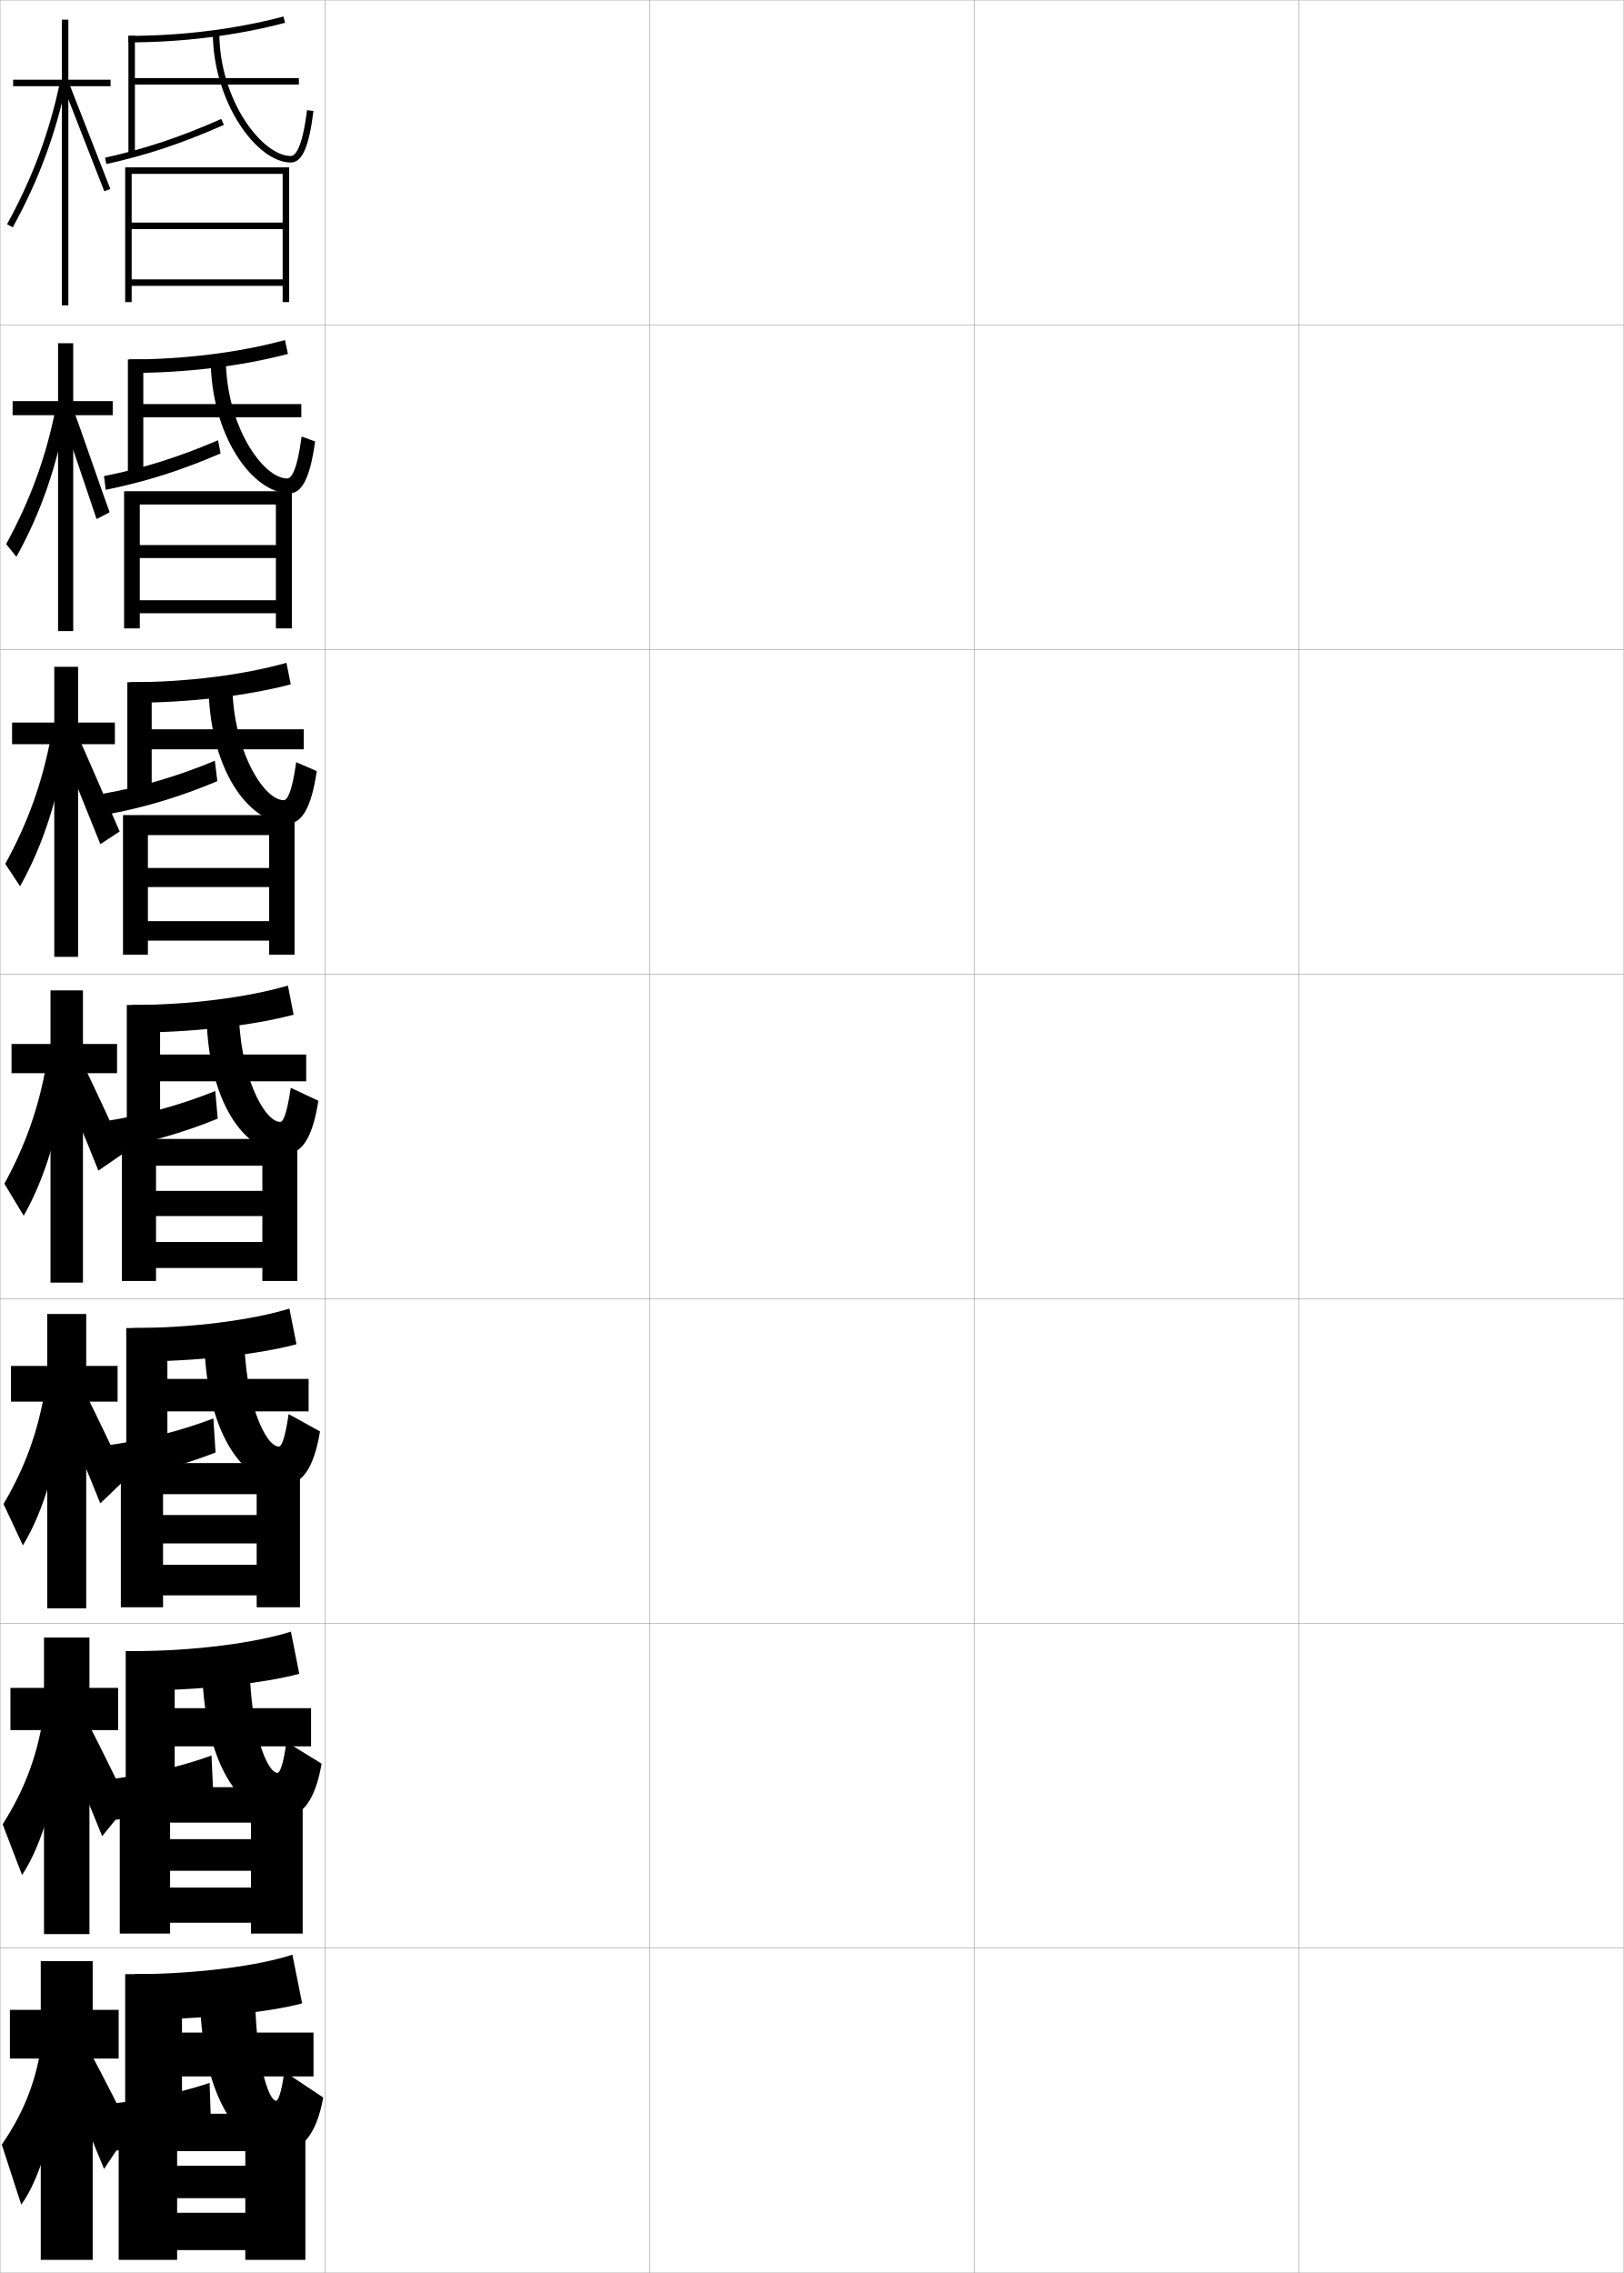
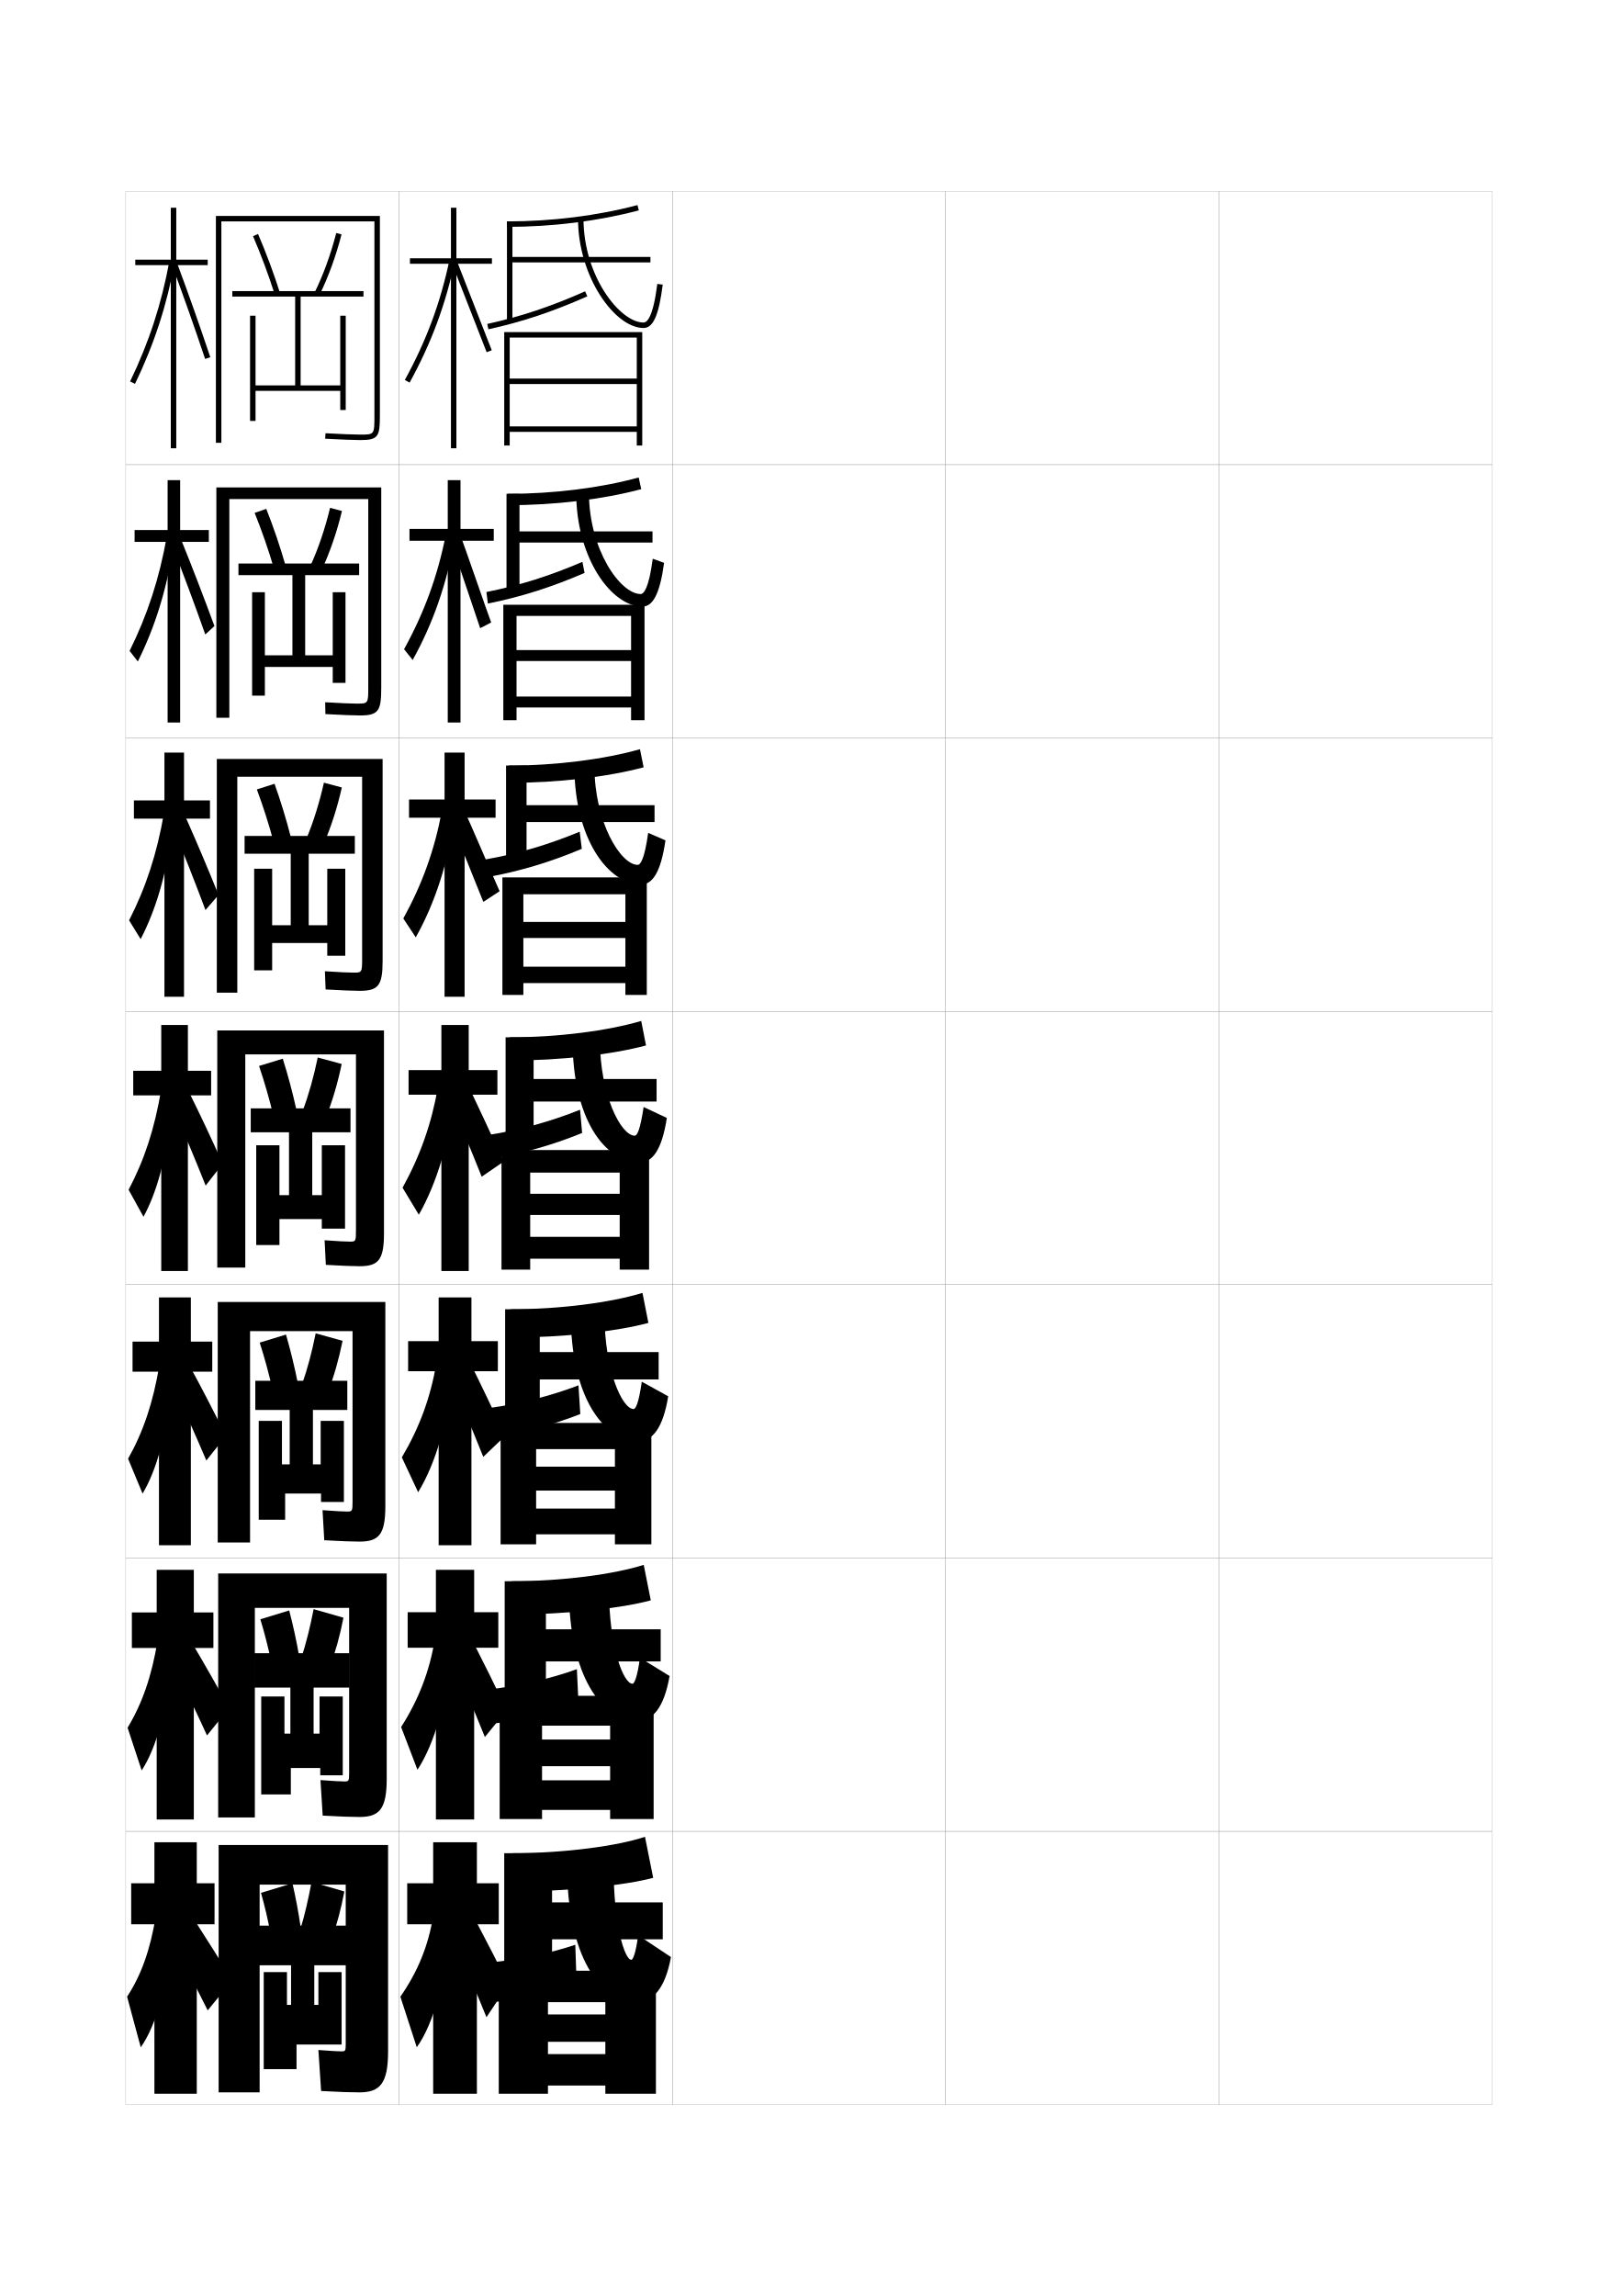
- <svg xmlns="http://www.w3.org/2000/svg" width="500.1" height="700.1" viewBox="0 0 500.1 700.1" overflow="visible" enable-background="new 0 0 500.1 700.1" xml:space="preserve">
-   <g id="glyphs">
-     <g>
-       <rect x="0.05" y="0.05" fill="none" stroke="#999999" stroke-width="0.1" width="100" height="100" />
-       <rect x="0.05" y="100.05" fill="none" stroke="#999999" stroke-width="0.1" width="100" height="100" />
-       <rect x="0.05" y="200.05" fill="none" stroke="#999999" stroke-width="0.1" width="100" height="100" />
-       <rect x="0.05" y="300.05" fill="none" stroke="#999999" stroke-width="0.1" width="100" height="100" />
-       <rect x="0.05" y="400.05" fill="none" stroke="#999999" stroke-width="0.1" width="100" height="100" />
-       <rect x="0.05" y="500.05" fill="none" stroke="#999999" stroke-width="0.1" width="100" height="100" />
-       <rect x="0.05" y="600.05" fill="none" stroke="#999999" stroke-width="0.1" width="100" height="100" />
-       <rect x="100.05" y="0.05" fill="none" stroke="#999999" stroke-width="0.1" width="100" height="100" />
-       <rect x="100.05" y="100.05" fill="none" stroke="#999999" stroke-width="0.1" width="100" height="100" />
-       <rect x="100.05" y="200.05" fill="none" stroke="#999999" stroke-width="0.1" width="100" height="100" />
-       <rect x="100.05" y="300.05" fill="none" stroke="#999999" stroke-width="0.1" width="100" height="100" />
-       <rect x="100.05" y="400.05" fill="none" stroke="#999999" stroke-width="0.1" width="100" height="100" />
-       <rect x="100.05" y="500.05" fill="none" stroke="#999999" stroke-width="0.1" width="100" height="100" />
-       <rect x="100.05" y="600.05" fill="none" stroke="#999999" stroke-width="0.1" width="100" height="100" />
-       <rect x="200.05" y="0.05" fill="none" stroke="#999999" stroke-width="0.1" width="100" height="100" />
-       <rect x="200.05" y="100.05" fill="none" stroke="#999999" stroke-width="0.1" width="100" height="100" />
-       <rect x="200.05" y="200.05" fill="none" stroke="#999999" stroke-width="0.1" width="100" height="100" />
-       <rect x="200.05" y="300.05" fill="none" stroke="#999999" stroke-width="0.1" width="100" height="100" />
-       <rect x="200.05" y="400.05" fill="none" stroke="#999999" stroke-width="0.1" width="100" height="100" />
-       <rect x="200.05" y="500.05" fill="none" stroke="#999999" stroke-width="0.1" width="100" height="100" />
-       <rect x="200.05" y="600.05" fill="none" stroke="#999999" stroke-width="0.1" width="100" height="100" />
-       <rect x="300.05" y="0.05" fill="none" stroke="#999999" stroke-width="0.1" width="100" height="100" />
-       <rect x="300.05" y="100.05" fill="none" stroke="#999999" stroke-width="0.1" width="100" height="100" />
-       <rect x="300.05" y="200.05" fill="none" stroke="#999999" stroke-width="0.1" width="100" height="100" />
-       <rect x="300.05" y="300.05" fill="none" stroke="#999999" stroke-width="0.1" width="100" height="100" />
-       <rect x="300.05" y="400.05" fill="none" stroke="#999999" stroke-width="0.1" width="100" height="100" />
-       <rect x="300.05" y="500.05" fill="none" stroke="#999999" stroke-width="0.1" width="100" height="100" />
-       <rect x="300.05" y="600.05" fill="none" stroke="#999999" stroke-width="0.1" width="100" height="100" />
-       <rect x="400.05" y="0.05" fill="none" stroke="#999999" stroke-width="0.1" width="100" height="100" />
-       <rect x="400.05" y="100.05" fill="none" stroke="#999999" stroke-width="0.1" width="100" height="100" />
-       <rect x="400.05" y="200.05" fill="none" stroke="#999999" stroke-width="0.1" width="100" height="100" />
-       <rect x="400.05" y="300.05" fill="none" stroke="#999999" stroke-width="0.1" width="100" height="100" />
-       <rect x="400.05" y="400.05" fill="none" stroke="#999999" stroke-width="0.1" width="100" height="100" />
-       <rect x="400.05" y="500.05" fill="none" stroke="#999999" stroke-width="0.1" width="100" height="100" />
-       <rect x="400.05" y="600.05" fill="none" stroke="#999999" stroke-width="0.1" width="100" height="100" />
-     </g>
-     <g>
-       <polygon points="34.05,24.55 21.05,24.55 21.05,6.05 19.05,6.05       19.05,24.55 4.05,24.55 4.05,26.55 19.05,26.55 19.05,94.05       21.05,94.05 21.05,26.55 34.05,26.55 " />
-       <path d="M2.174,69.068L3.926,70.031C11.911,55.504,17.188,41.275,20.528,25.254      l-1.957-0.408C15.271,40.667,10.061,54.719,2.174,69.068z" />
-       <polygon points="19.62,26.917 32.116,58.909 33.982,58.19 21.479,26.183 " />
-     </g>
-     <g>
-       <polygon points="35.383,222.55 24.05,222.55 24.05,205.383 16.717,205.383       16.717,222.55 3.717,222.55 3.717,229.216 16.717,229.216 16.717,294.716       24.05,294.716 24.05,229.216 35.383,229.216 " />
-       <path d="M1.624,266.077l4.552,6.903c7.042-12.507,11.991-27.753,14.229-44.345      l-4.684-1.88C13.072,240.907,8.625,253.36,1.624,266.077z" />
-       <path d="M18.073,228.672c2.932,6.646,9.78,23.679,12.832,31.331l5.956-3.906      c-3.203-7.104-10.351-24.143-13.334-30.336L18.073,228.672z" />
-     </g>
-     <g>
-       <polygon points="34.716,123.55 22.549,123.55 22.549,105.716 17.883,105.716       17.883,123.55 3.883,123.55 3.883,127.883 17.883,127.883 17.883,194.383       22.549,194.383 22.549,127.883 34.716,127.883 " />
-       <path d="M1.898,167.573l3.151,3.933c7.514-13.517,12.627-28.255,15.416-44.562      l-3.321-1.144C14.171,140.787,9.343,154.039,1.898,167.573z" />
-       <path d="M18.756,127.601c1.29,3.396,9.666,28.38,10.99,32.281l4.026-2.105      c-1.413-3.631-9.941-28.635-11.27-31.806L18.756,127.601z" />
-     </g>
-     <g>
-       <g>
-         <polygon points="36.55,619.05 28.55,619.05 28.55,604.05 12.55,604.05        12.55,619.05 3.05,619.05 3.05,634.05 12.55,634.05 12.55,696.05        28.55,696.05 28.55,634.05 36.55,634.05 " />
-         <path d="M12.55,631.05c-1.764,10.8-5.562,20.215-12,29.5l6,18.5       c6.129-8.473,11.064-25.761,11.5-43.5L12.55,631.05z" />
-         <path d="M19.55,638.55c4.718,10.759,8.547,19.748,12.5,29.5l8-12       c-3.889-7.863-7.517-14.985-11.5-22.5L19.55,638.55z" />
-       </g>
-       <g>
-         <polygon points="36.383,519.883 27.549,519.883 27.549,504.383 13.549,504.383        13.549,519.883 3.216,519.883 3.216,532.883 13.549,532.883 13.549,595.716        27.549,595.716 27.549,532.883 36.383,532.883 " />
-         <path d="M0.816,561.894l5.983,15.624c6.276-9.48,11.162-26.258,12.014-43.709       l-5.683-3.872C11.181,541.575,7.295,551.736,0.816,561.894z" />
-         <path d="M18.799,535.55c4.611,10.496,8.505,19.673,12.667,30l8-9.833       c-4.194-8.794-8.103-16.728-12.25-24.834L18.799,535.55z" />
-       </g>
-       <g>
-         <polygon points="36.216,420.717 26.55,420.717 26.55,404.717 14.55,404.717        14.55,420.717 3.383,420.717 3.383,431.717 14.55,431.717 14.55,495.383        26.55,495.383 26.55,431.717 36.216,431.717 " />
-         <path d="M1.083,463.238l5.967,12.748c6.424-10.488,11.259-26.755,12.528-43.919       l-5.865-3.244C11.577,441.301,7.602,452.209,1.083,463.238z" />
-         <path d="M18.05,432.55c4.504,10.232,8.464,19.598,12.833,30.5l8-7.667       c-4.499-9.725-8.688-18.469-13-27.166L18.05,432.55z" />
-       </g>
-       <g>
-         <polygon points="36.05,321.55 25.55,321.55 25.55,305.05 15.55,305.05        15.55,321.55 3.55,321.55 3.55,330.55 15.55,330.55 15.55,395.05        25.55,395.05 25.55,330.55 36.05,330.55 " />
-         <path d="M1.349,364.582l5.951,9.873c6.571-11.496,11.356-27.252,13.042-44.129       l-6.048-2.616C11.972,341.026,7.908,352.681,1.349,364.582z" />
-         <path d="M17.3,329.55c4.397,9.97,8.422,19.522,13,31l8-5.5       c-4.804-10.655-9.274-20.211-13.75-29.5L17.3,329.55z" />
-       </g>
-     </g>
-     <g>
-       <g>
-         <path d="M39.55,11.05v2c16.65,0,33.338-2.086,48.256-6.033l-0.512-1.934       C72.54,8.986,56.03,11.05,39.55,11.05z" />
-         <polygon points="92.05,24.05 41.55,24.05 41.55,11.05 39.55,11.05        39.55,47.55 41.55,47.55 41.55,26.05 92.05,26.05 " />
-         <path d="M32.333,48.573l0.433,1.953c12.53-2.773,23.352-6.381,36.188-12.062       l-0.809-1.828C55.438,42.26,44.727,45.83,32.333,48.573z" />
-         <path d="M65.55,10.05c0,21.167,13.421,40,24,40c3.511,0,5.602-4.748,6.992-15.876       l-1.984-0.248c-1.535,12.289-3.797,14.124-5.008,14.124c-8.688,0-22-17.023-22-38       H65.55z" />
-       </g>
-       <g>
-         <path d="M39.883,114.875c17.301,0,34.696-2.116,48.797-5.861l-0.926-4.278       c-13.944,3.807-30.948,5.973-47.871,5.973V114.875z" />
-         <polygon points="92.8,124.459 44.133,124.459 44.133,110.709 39.383,110.709        39.383,147.542 44.133,147.542 44.133,128.542 92.8,128.542 " />
-         <path d="M67.944,139.651l-0.789-4.052c-12.077,5.194-23.057,8.633-35.125,11.042       l0.539,4.219C44.745,148.404,55.763,144.922,67.944,139.651z" />
-         <path d="M92.888,134.459c-1.438,10.993-3.323,12.916-4.422,12.916       c-7.451,0-18.917-16.28-18.917-37.083h-4.667c0,23.813,12.858,41.667,24.25,41.667       c3.774,0,6.367-4.577,7.911-16.001L92.888,134.459z" />
-       </g>
-       <g>
-         <path d="M40.216,216.463c17.952,0,36.053-2.146,49.337-5.689l-1.341-6.623       c-13.134,3.711-30.633,5.978-47.997,5.978V216.463z" />
-         <polygon points="93.55,224.629 46.717,224.629 46.717,210.129 39.216,210.129        39.216,247.296 46.717,247.296 46.717,230.796 93.55,230.796 " />
-         <path d="M66.935,240.601l-0.77-6.276c-11.446,4.764-22.694,8.072-34.438,10.146       l0.645,6.484C44.195,248.817,55.408,245.459,66.935,240.601z" />
-         <path d="M91.219,234.755c-1.342,9.696-2.849,11.708-3.836,11.708       c-6.215,0-15.833-15.537-15.833-36.167h-7.333c0,26.458,12.296,43.333,24.5,43.333       c4.038,0,7.133-4.405,8.83-16.125L91.219,234.755z" />
-       </g>
-     </g>
-     <g>
-       <path d="M40.55,318.05c18.602,0,37.41-2.176,49.878-5.517l-1.756-8.967      c-12.323,3.614-30.317,5.983-48.122,5.983V318.05z" />
-       <polygon points="94.3,324.8 49.3,324.8 49.3,309.55 39.05,309.55       39.05,350.05 49.3,350.05 49.3,333.05 94.3,333.05 " />
-       <path d="M67.05,344.55l-0.75-8.5c-10.815,4.334-22.333,7.511-33.75,9.25l0.75,8.75      C44.77,352.229,56.179,348.997,67.05,344.55z" />
-       <path d="M89.55,335.05c-1.246,8.399-2.375,10.5-3.25,10.5c-4.979,0-12.75-14.794-12.75-35.25h-10      c0,29.104,11.734,45,24.75,45c4.302,0,7.899-4.233,9.75-16.25L89.55,335.05z" />
-     </g>
-     <g>
-       <path d="M40.883,419.383c19.252,0,38.768-2.205,50.419-5.345l-2.171-10.978      c-11.513,3.518-30.002,5.989-48.248,5.989V419.383z" />
-       <polygon points="95.05,424.716 51.55,424.716 51.55,409.05 38.883,409.05       38.883,450.883 51.55,450.883 51.55,434.716 95.05,434.716 " />
-       <path d="M66.383,447.383l-0.666-10.5c-10.185,3.904-21.919,6.862-33,8.334      l0.833,10.666C44.666,454.381,56.167,451.419,66.383,447.383z" />
-       <path d="M88.883,435.55c-1.111,7.794-2.219,10-3,10c-4.123,0-10.667-14.052-10.667-35      H62.883c0,30.417,11.841,46.666,25,46.666c4.773,0,8.725-4.421,10.667-16.333      L88.883,435.55z" />
-     </g>
-     <g>
-       <path d="M41.216,520.717c19.902,0,40.125-2.235,50.959-5.173l-2.585-12.988      c-10.704,3.421-29.687,5.994-48.375,5.994V520.717z" />
-       <polygon points="95.8,526.133 53.8,526.133 53.8,508.55 38.716,508.55       38.716,551.717 53.8,551.717 53.8,537.883 95.8,537.883 " />
-       <path d="M65.717,553.217l-0.584-12.5c-9.553,3.474-21.503,6.214-32.25,7.416      l0.917,12.584C44.563,559.532,56.156,556.842,65.717,553.217z" />
-       <path d="M88.217,536.55c-0.977,7.189-2.062,9.5-2.75,9.5c-3.267,0-8.584-13.309-8.584-34.75      H62.217c0,31.73,11.947,48.333,25.25,48.333c5.245,0,9.549-4.609,11.583-16.416      L88.217,536.55z" />
-     </g>
-     <g>
-       <path d="M41.55,622.05c20.552,0,41.481-2.265,51.5-5l-3-15c-9.894,3.325-29.371,6-48.5,6      V622.05z" />
-       <polygon points="96.55,626.05 56.05,626.05 56.05,608.05 38.55,608.05       38.55,652.55 56.05,652.55 56.05,639.55 96.55,639.55 " />
-       <path d="M65.05,656.05l-0.5-14.5c-8.922,3.044-21.089,5.566-31.5,6.5l1,14.5      C44.46,661.684,56.145,659.264,65.05,656.05z" />
-       <path d="M87.05,662.55c5.718,0,10.374-4.798,12.5-16.5l-12-8c-0.841,6.585-1.906,9-2.5,9      c-2.41,0-6.5-12.566-6.5-34.5h-17C61.55,645.594,73.604,662.55,87.05,662.55z" />
-     </g>
-     <polygon points="87.05,93.05 89.05,93.05 89.05,51.55 38.55,51.55      38.55,93.05 40.55,93.05 40.55,53.55 87.05,53.55 87.05,68.55      40.55,68.55 40.55,70.55 87.05,70.55 87.05,86.05 40.55,86.05      40.55,88.05 87.05,88.05 " />
-     <g>
-       <polygon points="84.966,167.883 43.049,167.883 43.049,171.883 84.966,171.883       84.966,184.883 43.049,184.883 43.049,188.883 84.966,188.883 84.966,193.549       89.883,193.549 89.883,151.3 38.216,151.3 38.216,193.549 43.049,193.549       43.049,155.383 84.966,155.383 " />
-       <polygon points="82.883,267.342 45.55,267.342 45.55,273.216 82.883,273.216       82.883,283.716 45.55,283.716 45.55,289.717 82.883,289.717 82.883,294.05       90.716,294.05 90.716,251.05 37.883,251.05 37.883,294.05 45.55,294.05       45.55,257.217 82.883,257.217 " />
-       <polygon points="80.8,366.8 48.05,366.8 48.05,374.55 80.8,374.55       80.8,382.55 48.05,382.55 48.05,390.55 80.8,390.55 80.8,394.55       91.55,394.55 91.55,350.8 37.55,350.8 37.55,394.55 48.05,394.55       48.05,359.05 80.8,359.05 " />
-       <polygon points="79.05,466.634 50.216,466.634 50.216,475.384 79.05,475.384       79.05,481.966 50.216,481.966 50.216,491.384 79.05,491.384 79.05,495.05       92.384,495.05 92.384,450.634 37.217,450.634 37.217,495.05 50.216,495.05       50.216,460.216 79.05,460.216 " />
-       <polygon points="77.3,566.467 52.383,566.467 52.383,576.217 77.3,576.217       77.3,581.383 52.383,581.383 52.383,592.217 77.3,592.217 77.3,595.55       93.217,595.55 93.217,550.467 36.883,550.467 36.883,595.55 52.383,595.55       52.383,561.383 77.3,561.383 " />
-     </g>
-     <polygon points="75.55,667.05 54.55,667.05 54.55,677.05 75.55,677.05      75.55,681.55 54.55,681.55 54.55,693.05 75.55,693.05 75.55,696.05      94.05,696.05 94.05,651.05 36.55,651.05 36.55,696.05 54.55,696.05      54.55,662.55 75.55,662.55 " />
+ <svg xmlns="http://www.w3.org/2000/svg" version="1.1" id="glyphs" x="0px" y="0px" width="592px" height="840px" viewBox="0 0 592 840" enable-background="new 0 0 592 840" xml:space="preserve">
+   <g>
+     <rect x="46" y="70" fill="none" stroke="#999999" stroke-width="0.1" width="100" height="100" />
+     <rect x="46" y="170" fill="none" stroke="#999999" stroke-width="0.1" width="100" height="100" />
+     <rect x="46" y="270" fill="none" stroke="#999999" stroke-width="0.1" width="100" height="100" />
+     <rect x="46" y="370" fill="none" stroke="#999999" stroke-width="0.1" width="100" height="100" />
+     <rect x="46" y="470" fill="none" stroke="#999999" stroke-width="0.1" width="100" height="100" />
+     <rect x="46" y="570" fill="none" stroke="#999999" stroke-width="0.1" width="100" height="100" />
+     <rect x="46" y="670" fill="none" stroke="#999999" stroke-width="0.1" width="100" height="100" />
+     <rect x="146" y="70" fill="none" stroke="#999999" stroke-width="0.1" width="100" height="100" />
+     <rect x="146" y="170" fill="none" stroke="#999999" stroke-width="0.1" width="100" height="100" />
+     <rect x="146" y="270" fill="none" stroke="#999999" stroke-width="0.1" width="100" height="100" />
+     <rect x="146" y="370" fill="none" stroke="#999999" stroke-width="0.1" width="100" height="100" />
+     <rect x="146" y="470" fill="none" stroke="#999999" stroke-width="0.1" width="100" height="100" />
+     <rect x="146" y="570" fill="none" stroke="#999999" stroke-width="0.1" width="100" height="100" />
+     <rect x="146" y="670" fill="none" stroke="#999999" stroke-width="0.1" width="100" height="100" />
+     <rect x="246" y="70" fill="none" stroke="#999999" stroke-width="0.1" width="100" height="100" />
+     <rect x="246" y="170" fill="none" stroke="#999999" stroke-width="0.1" width="100" height="100" />
+     <rect x="246" y="270" fill="none" stroke="#999999" stroke-width="0.1" width="100" height="100" />
+     <rect x="246" y="370" fill="none" stroke="#999999" stroke-width="0.1" width="100" height="100" />
+     <rect x="246" y="470" fill="none" stroke="#999999" stroke-width="0.1" width="100" height="100" />
+     <rect x="246" y="570" fill="none" stroke="#999999" stroke-width="0.1" width="100" height="100" />
+     <rect x="246" y="670" fill="none" stroke="#999999" stroke-width="0.1" width="100" height="100" />
+     <rect x="346" y="70" fill="none" stroke="#999999" stroke-width="0.1" width="100" height="100" />
+     <rect x="346" y="170" fill="none" stroke="#999999" stroke-width="0.1" width="100" height="100" />
+     <rect x="346" y="270" fill="none" stroke="#999999" stroke-width="0.1" width="100" height="100" />
+     <rect x="346" y="370" fill="none" stroke="#999999" stroke-width="0.1" width="100" height="100" />
+     <rect x="346" y="470" fill="none" stroke="#999999" stroke-width="0.1" width="100" height="100" />
+     <rect x="346" y="570" fill="none" stroke="#999999" stroke-width="0.1" width="100" height="100" />
+     <rect x="346" y="670" fill="none" stroke="#999999" stroke-width="0.1" width="100" height="100" />
+     <rect x="446" y="70" fill="none" stroke="#999999" stroke-width="0.1" width="100" height="100" />
+     <rect x="446" y="170" fill="none" stroke="#999999" stroke-width="0.1" width="100" height="100" />
+     <rect x="446" y="270" fill="none" stroke="#999999" stroke-width="0.1" width="100" height="100" />
+     <rect x="446" y="370" fill="none" stroke="#999999" stroke-width="0.1" width="100" height="100" />
+     <rect x="446" y="470" fill="none" stroke="#999999" stroke-width="0.1" width="100" height="100" />
+     <rect x="446" y="570" fill="none" stroke="#999999" stroke-width="0.1" width="100" height="100" />
+     <rect x="446" y="670" fill="none" stroke="#999999" stroke-width="0.1" width="100" height="100" />
+   </g>
+   <g>
+     <polygon points="180,94.5 167,94.5 167,76 165,76 165,94.5 150,94.5 150,96.5 165,96.5 165,164 167,164 167,96.5 180,96.5  " />
+     <path d="M148.124,139.019l1.752,0.963c7.985-14.527,13.262-28.756,16.603-44.777   l-1.957-0.408C161.222,110.617,156.011,124.669,148.124,139.019z" />
+     <polygon points="165.57,96.867 178.066,128.859 179.933,128.141 167.43,96.133  " />
+   </g>
+   <g>
+     <polygon points="181.333,292.5 170,292.5 170,275.333 162.667,275.333 162.667,292.5 149.667,292.5    149.667,299.167 162.667,299.167 162.667,364.667 170,364.667 170,299.167    181.333,299.167  " />
+     <path d="M147.574,336.027l4.552,6.903c7.042-12.507,11.991-27.753,14.229-44.345   l-4.684-1.88C159.022,310.857,154.576,323.31,147.574,336.027z" />
+     <path d="M164.023,298.623c2.932,6.646,9.78,23.679,12.832,31.331l5.956-3.906   c-3.203-7.104-10.351-24.143-13.334-30.336L164.023,298.623z" />
+   </g>
+   <g>
+     <polygon points="180.667,193.5 168.5,193.5 168.5,175.667 163.833,175.667 163.833,193.5    149.833,193.5 149.833,197.833 163.833,197.833 163.833,264.333 168.5,264.333    168.5,197.833 180.667,197.833  " />
+     <path d="M147.849,237.523L151,241.456c7.514-13.517,12.627-28.255,15.416-44.562   l-3.321-1.144C160.122,210.737,155.293,223.989,147.849,237.523z" />
+     <path d="M164.706,197.551c1.29,3.396,9.666,28.38,10.99,32.281l4.026-2.105   c-1.413-3.631-9.941-28.635-11.27-31.806L164.706,197.551z" />
+   </g>
+   <g>
+     <g>
+       <polygon points="182.5,689 174.5,689 174.5,674 158.5,674 158.5,689 149,689 149,704 158.5,704 158.5,766 174.5,766 174.5,704     182.5,704   " />
+       <path d="M158.5,701c-1.764,10.8-5.562,20.215-12,29.5l6,18.5    c6.129-8.473,11.064-25.761,11.5-43.5L158.5,701z" />
+       <path d="M165.5,708.5c4.718,10.759,8.547,19.748,12.5,29.5l8-12    c-3.889-7.863-7.517-14.985-11.5-22.5L165.5,708.5z" />
+     </g>
+     <g>
+       <polygon points="182.333,589.833 173.5,589.833 173.5,574.333 159.5,574.333     159.5,589.833 149.166,589.833 149.166,602.833 159.5,602.833 159.5,665.666     173.5,665.666 173.5,602.833 182.333,602.833   " />
+       <path d="M146.766,631.844l5.983,15.624c6.276-9.48,11.162-26.258,12.014-43.709    l-5.683-3.872C157.131,611.525,153.245,621.687,146.766,631.844z" />
+       <path d="M164.75,605.5c4.611,10.496,8.505,19.673,12.667,30l8-9.833    c-4.194-8.794-8.103-16.728-12.25-24.834L164.75,605.5z" />
+     </g>
+     <g>
+       <polygon points="182.167,490.667 172.5,490.667 172.5,474.667 160.5,474.667 160.5,490.667     149.333,490.667 149.333,501.667 160.5,501.667 160.5,565.333 172.5,565.333 172.5,501.667     182.167,501.667   " />
+       <path d="M147.033,533.188L153,545.937c6.424-10.488,11.259-26.755,12.528-43.919    l-5.865-3.244C157.527,511.251,153.552,522.159,147.033,533.188z" />
+       <path d="M164,502.5c4.504,10.232,8.464,19.598,12.833,30.5l8-7.667    c-4.499-9.725-8.688-18.469-13-27.166L164,502.5z" />
+     </g>
+     <g>
+       <polygon points="182,391.5 171.5,391.5 171.5,375 161.5,375 161.5,391.5 149.5,391.5 149.5,400.5 161.5,400.5 161.5,465     171.5,465 171.5,400.5 182,400.5   " />
+       <path d="M147.299,434.532L153.25,444.405c6.571-11.496,11.356-27.252,13.042-44.129    l-6.048-2.616C157.922,410.977,153.858,422.631,147.299,434.532z" />
+       <path d="M163.25,399.5c4.397,9.97,8.422,19.522,13,31l8-5.5    c-4.804-10.655-9.274-20.211-13.75-29.5L163.25,399.5z" />
+     </g>
+   </g>
+   <g>
+     <g>
+       <path d="M185.5,81v2c16.65,0,33.338-2.086,48.256-6.033l-0.512-1.934    C218.49,78.937,201.98,81,185.5,81z" />
+       <polygon points="238,94 187.5,94 187.5,81 185.5,81 185.5,117.5 187.5,117.5 187.5,96 238,96   " />
+       <path d="M178.284,118.523l0.433,1.953c12.53-2.773,23.352-6.381,36.188-12.062    l-0.809-1.828C201.388,112.21,190.677,115.78,178.284,118.523z" />
+       <path d="M211.5,80c0,21.167,13.421,40,24,40c3.511,0,5.602-4.748,6.992-15.876l-1.984-0.248    C238.973,116.165,236.711,118,235.5,118c-8.688,0-22-17.023-22-38H211.5z" />
+     </g>
+     <g>
+       <path d="M185.833,184.826c17.301,0,34.696-2.116,48.797-5.861l-0.926-4.278    c-13.944,3.807-30.948,5.973-47.871,5.973V184.826z" />
+       <polygon points="238.75,194.409 190.083,194.409 190.083,180.659 185.333,180.659     185.333,217.492 190.083,217.492 190.083,198.492 238.75,198.492   " />
+       <path d="M213.895,209.602l-0.789-4.052c-12.077,5.194-23.057,8.633-35.125,11.042    l0.539,4.219C190.695,218.354,201.713,214.872,213.895,209.602z" />
+       <path d="M238.838,204.41c-1.438,10.993-3.323,12.916-4.422,12.916    c-7.451,0-18.917-16.28-18.917-37.083h-4.667c0,23.813,12.858,41.667,24.25,41.667    c3.774,0,6.367-4.577,7.911-16.001L238.838,204.41z" />
+     </g>
+     <g>
+       <path d="M186.167,286.413c17.952,0,36.053-2.146,49.337-5.689l-1.341-6.623    c-13.134,3.711-30.633,5.978-47.997,5.978V286.413z" />
+       <polygon points="239.5,294.58 192.667,294.58 192.667,280.08 185.167,280.08     185.167,317.247 192.667,317.247 192.667,300.746 239.5,300.746   " />
+       <path d="M212.885,310.551l-0.77-6.276c-11.446,4.764-22.694,8.072-34.438,10.146    l0.645,6.484C190.145,318.767,201.358,315.41,212.885,310.551z" />
+       <path d="M237.169,304.705c-1.342,9.696-2.849,11.708-3.836,11.708    c-6.215,0-15.833-15.537-15.833-36.167h-7.333c0,26.458,12.296,43.333,24.5,43.333    c4.038,0,7.133-4.405,8.83-16.125L237.169,304.705z" />
+     </g>
+   </g>
+   <g>
+     <path d="M186.5,388c18.602,0,37.41-2.176,49.878-5.517l-1.756-8.967   C222.299,377.131,204.305,379.5,186.5,379.5V388z" />
+     <polygon points="240.25,394.75 195.25,394.75 195.25,379.5 185,379.5 185,420 195.25,420 195.25,403 240.25,403  " />
+     <path d="M213,414.5l-0.75-8.5c-10.815,4.334-22.333,7.511-33.75,9.25l0.75,8.75   C190.72,422.18,202.129,418.947,213,414.5z" />
+     <path d="M235.5,405c-1.246,8.399-2.375,10.5-3.25,10.5c-4.979,0-12.75-14.794-12.75-35.25h-10   c0,29.104,11.734,45,24.75,45c4.302,0,7.899-4.233,9.75-16.25L235.5,405z" />
+   </g>
+   <g>
+     <path d="M186.833,489.333c19.252,0,38.768-2.205,50.419-5.345l-2.171-10.978   C223.568,476.528,205.079,479,186.833,479V489.333z" />
+     <polygon points="241,494.666 197.5,494.666 197.5,479 184.833,479 184.833,520.833 197.5,520.833    197.5,504.666 241,504.666  " />
+     <path d="M212.333,517.333l-0.666-10.5c-10.185,3.904-21.919,6.862-33,8.334   L179.5,525.833C190.616,524.331,202.117,521.369,212.333,517.333z" />
+     <path d="M234.833,505.5c-1.111,7.794-2.219,10-3,10c-4.123,0-10.667-14.052-10.667-35h-12.333   c0,30.417,11.841,46.666,25,46.666c4.773,0,8.725-4.421,10.667-16.333L234.833,505.5z" />
+   </g>
+   <g>
+     <path d="M187.167,590.667c19.902,0,40.125-2.235,50.959-5.173l-2.585-12.988   C224.837,575.927,205.854,578.5,187.167,578.5V590.667z" />
+     <polygon points="241.75,596.083 199.75,596.083 199.75,578.5 184.667,578.5 184.667,621.667    199.75,621.667 199.75,607.833 241.75,607.833  " />
+     <path d="M211.667,623.167l-0.584-12.5c-9.553,3.474-21.503,6.214-32.25,7.416   L179.75,630.667C190.514,629.482,202.106,626.792,211.667,623.167z" />
+     <path d="M234.167,606.5c-0.977,7.189-2.062,9.5-2.75,9.5c-3.267,0-8.584-13.309-8.584-34.75   h-14.666c0,31.73,11.947,48.333,25.25,48.333c5.245,0,9.549-4.609,11.583-16.416   L234.167,606.5z" />
+   </g>
+   <g>
+     <path d="M187.5,692c20.552,0,41.481-2.265,51.5-5l-3-15c-9.894,3.325-29.371,6-48.5,6V692z" />
+     <polygon points="242.5,696 202,696 202,678 184.5,678 184.5,722.5 202,722.5 202,709.5 242.5,709.5  " />
+     <path d="M211,726l-0.5-14.5c-8.922,3.044-21.089,5.566-31.5,6.5l1,14.5   C190.41,731.634,202.095,729.214,211,726z" />
+     <path d="M233,732.5c5.718,0,10.374-4.798,12.5-16.5l-12-8c-0.841,6.585-1.906,9-2.5,9   c-2.41,0-6.5-12.566-6.5-34.5h-17C207.5,715.544,219.555,732.5,233,732.5z" />
+   </g>
+   <polygon points="233,163 235,163 235,121.5 184.5,121.5 184.5,163 186.5,163 186.5,123.5 233,123.5 233,138.5 186.5,138.5   186.5,140.5 233,140.5 233,156 186.5,156 186.5,158 233,158 " />
+   <g>
+     <polygon points="230.916,237.833 189,237.833 189,241.833 230.916,241.833    230.916,254.833 189,254.833 189,258.833 230.916,258.833 230.916,263.5    235.833,263.5 235.833,221.25 184.167,221.25 184.167,263.5 189,263.5    189,225.333 230.916,225.333  " />
+     <polygon points="228.833,337.292 191.5,337.292 191.5,343.167 228.833,343.167 228.833,353.667    191.5,353.667 191.5,359.667 228.833,359.667 228.833,364 236.666,364 236.666,321 183.833,321    183.833,364 191.5,364 191.5,327.167 228.833,327.167  " />
+     <polygon points="226.75,436.75 194,436.75 194,444.5 226.75,444.5 226.75,452.5 194,452.5 194,460.5 226.75,460.5 226.75,464.5    237.5,464.5 237.5,420.75 183.5,420.75 183.5,464.5 194,464.5 194,429 226.75,429  " />
+     <polygon points="225,536.584 196.167,536.584 196.167,545.334 225,545.334 225,551.916    196.167,551.916 196.167,561.334 225,561.334 225,565 238.334,565 238.334,520.584    183.167,520.584 183.167,565 196.167,565 196.167,530.166 225,530.166  " />
+     <polygon points="223.25,636.417 198.333,636.417 198.333,646.167 223.25,646.167 223.25,651.333    198.333,651.333 198.333,662.167 223.25,662.167 223.25,665.5 239.167,665.5 239.167,620.417    182.833,620.417 182.833,665.5 198.333,665.5 198.333,631.333 223.25,631.333  " />
+   </g>
+   <polygon points="221.5,737 200.5,737 200.5,747 221.5,747 221.5,751.5 200.5,751.5 200.5,763 221.5,763 221.5,766 240,766 240,721   182.5,721 182.5,766 200.5,766 200.5,732.5 221.5,732.5 " />
+   <g>
+     <path d="M81,162h-2V79h60v73c0,7.64-0.528,9-7.135,9c-2.357,0-7.052-0.183-12.881-0.502   l0.109-1.996C124.888,158.818,129.543,159,131.865,159C137,159,137,159,137,152V81H81V162z" />
+     <path d="M100.546,107.801c-2.237-7.092-4.991-14.494-7.965-21.405l1.838-0.791   c2.999,6.973,5.777,14.439,8.035,21.595L100.546,107.801z" />
+     <path d="M116.897,107.941l-1.795-0.883c3.185-6.466,5.926-14.007,7.929-21.808   l1.938,0.498C122.933,93.681,120.141,101.354,116.897,107.941z" />
+     <polygon points="110,108.5 133,108.5 133,106.5 85,106.5 85,108.5 108,108.5 108,141 93.5,141 93.5,115.5 91.5,115.5 91.5,154    93.5,154 93.5,143 124.5,143 124.5,150 126.5,150 126.5,115.5 124.5,115.5 124.5,141 110,141  " />
+   </g>
+   <g>
+     <g>
+       <path d="M131.743,261.75c-2.384,0-6.873-0.177-12.68-0.501l-0.075-4.33    c5.456,0.33,9.545,0.499,11.588,0.499c4.145,0,4.173-0.022,4.173-6.083v-68.75    H83.917v80h-4.75v-84.25h60.333v73.417C139.5,260.109,138.448,261.75,131.743,261.75    z" />
+       <path d="M93.178,187.638l4.256-1.46c2.637,6.672,5.063,13.801,7.029,20.661    l-4.23,1.139C98.253,201.194,95.83,194.235,93.178,187.638z" />
+       <path d="M125.123,186.955c-1.858,7.684-4.363,14.958-7.307,21.324l-4.151-1.473    c2.837-6.209,5.296-13.487,7.109-21.009L125.123,186.955z" />
+       <polygon points="131.416,210.416 131.416,206.167 87.25,206.167 87.25,210.416     107,210.416 107,239.75 96.917,239.75 96.917,216.667 92.25,216.667 92.25,254.5 96.917,254.5     96.917,244 121.75,244 121.75,249.833 126.417,249.833 126.417,216.667     121.75,216.667 121.75,239.75 111.667,239.75 111.667,210.416   " />
+     </g>
+     <g>
+       <path d="M131.622,362.5c-2.41,0-6.694-0.172-12.479-0.501l-0.26-6.664    c5.119,0.342,8.642,0.499,10.405,0.499c3.154,0,3.212-0.045,3.212-5.167v-66.5    H86.833v79h-7.5v-85.5H140V351.5C140,360.58,138.425,362.5,131.622,362.5z" />
+       <path d="M93.983,288.81l6.468-2.059c2.274,6.371,4.35,13.163,6.021,19.727    l-6.344,1.605C98.406,301.608,96.314,295.093,93.983,288.81z" />
+       <path d="M125.076,288.108c-1.681,7.437-3.898,14.311-6.543,20.456l-6.304-2.009    c2.49-5.953,4.666-12.968,6.29-20.211L125.076,288.108z" />
+       <polygon points="129.833,312.333 129.833,305.833 89.5,305.833 89.5,312.333 106.375,312.333     106.375,338.5 99.583,338.5 99.583,317.833 93,317.833 93,355 99.583,355 99.583,345 119.75,345     119.75,349.667 126.333,349.667 126.333,317.833 119.75,317.833 119.75,338.5 112.958,338.5     112.958,312.333   " />
+     </g>
+     <g>
+       <path d="M131.5,463.25c6.901,0,9-2.2,9-12V377h-61v86.75h10.25v-78h40.5V450c0,4.183-0.086,4.25-2.25,4.25    c-1.484,0-4.441-0.144-9.223-0.499l0.445,8.998    C124.985,463.084,129.063,463.25,131.5,463.25z" />
+       <path d="M94.789,389.981c2.009,5.969,3.771,12.041,5.235,18.207l8.458-2.071    c-1.379-6.269-3.104-12.723-5.015-18.793L94.789,389.981z" />
+       <path d="M125.028,389.261l-8.767-2.37c-1.436,6.964-3.328,13.716-5.471,19.412    l8.458,2.546C121.595,402.925,123.524,396.45,125.028,389.261z" />
+       <polygon points="128.25,414.25 128.25,405.5 91.75,405.5 91.75,414.25 105.75,414.25 105.75,437.25 102.25,437.25 102.25,419     93.75,419 93.75,455.5 102.25,455.5 102.25,446 117.75,446 117.75,449.5 126.25,449.5 126.25,419 117.75,419 117.75,437.25     114.25,437.25 114.25,414.25   " />
+     </g>
+   </g>
+   <g>
+     <path d="M131.5,564c7.132,0,9.5-2.569,9.5-13v-74.666H79.667v87.999H91.5V487H129v62.334   C129,552.895,128.878,553,127,553c-1.359,0-4.207-0.139-8.982-0.5l0.63,11   C124.62,563.842,128.874,564,131.5,564z" />
+     <path d="M95.026,491.195c1.812,5.654,3.357,11.283,4.657,17.139l9.305-2.214   c-1.18-5.974-2.669-12.091-4.343-17.862L95.026,491.195z" />
+     <path d="M125.352,490.549l-9.844-2.746c-1.329,6.682-3.053,13.168-4.98,18.607   l9.472,2.863C122.182,503.568,123.941,497.492,125.352,490.549z" />
+     <polygon points="127.083,515.833 127.083,505.166 93.417,505.166 93.417,515.833 106,515.833    106,535.75 103.167,535.75 103.167,519.834 94.667,519.834 94.667,556 104.333,556    104.333,546.416 117.466,546.416 117.466,549.5 125.833,549.5 125.833,519.834    117.333,519.834 117.333,535.75 114.5,535.75 114.5,515.833  " />
+   </g>
+   <g>
+     <path d="M131.5,664.75c7.363,0,10-2.938,10-14v-75.083H79.833v89.249H93.25V588.25h34.5v60.417   c0,2.938-0.157,3.083-1.75,3.083c-1.234,0-3.972-0.135-8.741-0.5l0.815,13   C124.255,664.601,128.684,664.75,131.5,664.75z" />
+     <path d="M95.263,592.41c1.614,5.34,2.943,10.523,4.079,16.069l10.152-2.356   c-0.981-5.679-2.235-11.46-3.671-16.932L95.263,592.41z" />
+     <path d="M125.676,591.837l-10.922-3.123c-1.223,6.399-2.777,12.622-4.49,17.804   L120.75,609.699C122.77,604.211,124.358,598.533,125.676,591.837z" />
+     <polygon points="127.917,617.416 127.917,604.833 93.083,604.833 93.083,617.416    106.25,617.416 106.25,634.25 104.083,634.25 104.083,620.667 95.583,620.667 95.583,656.5    106.417,656.5 106.417,646.833 117.181,646.833 117.181,649.5 125.417,649.5 125.417,620.667    116.917,620.667 116.917,634.25 114.75,634.25 114.75,617.416  " />
+   </g>
+   <g>
+     <path d="M125,750.5c-1.109,0-3.736-0.131-8.5-0.5l1,15c6.39,0.359,10.993,0.5,14,0.5   c7.594,0,10.5-3.308,10.5-15V675H80v90.5h15v-76h31.5V748C126.5,750.316,126.308,750.5,125,750.5z" />
+     <path d="M107,689l-11.5,3.5c1.416,5.024,2.529,9.765,3.5,15l11-2.5   C109.218,699.617,108.198,694.173,107,689z" />
+     <path d="M126,692l-12-3.5c-1.117,6.118-2.502,12.075-4,17l11.5,3.5   C123.357,703.729,124.775,698.449,126,692z" />
+     <polygon points="127,719 127,704.5 94.5,704.5 94.5,719 106.5,719 106.5,733.5 105,733.5 105,721.5 96.5,721.5 96.5,757 108.5,757    108.5,748 116.896,748 116.896,748 125,748 125,721.5 116.5,721.5 116.5,733.5 115,733.5 115,719  " />
+   </g>
+   <g>
+     <g>
+       <polygon points="76,95 64.5,95 64.5,76 62.5,76 62.5,95 49.5,95 49.5,97 62.5,97 62.5,164 64.5,164 64.5,97 76,97   " />
+       <path d="M49.4,140.435l-1.801-0.869c6.933-14.353,11.514-28.412,14.417-44.246    l1.967,0.361C61.048,111.695,56.414,125.916,49.4,140.435z" />
+       <path d="M75.052,131.316c-3.772-11.292-7.918-23.038-11.989-33.968l1.875-0.697    c4.078,10.95,8.231,22.718,12.011,34.032L75.052,131.316z" />
+     </g>
+     <g>
+       <polygon points="49.25,193.916 49.25,198.25 61.333,198.25 61.333,264.333 65.917,264.333     65.917,198.25 76.416,198.25 76.416,193.916 65.917,193.916 65.917,175.667     61.333,175.667 61.333,193.916   " />
+       <path d="M47.416,238.138c6.535-13.185,10.849-26.362,13.595-41.759l2.345,4.019    c-2.417,15.479-6.679,29.076-12.922,41.61L47.416,238.138z" />
+       <path d="M63.269,200.318l3.105-2.636c4.035,9.944,8.091,20.522,12.091,31.356    l-3.348,3.088C71.19,221.049,67.269,210.467,63.269,200.318z" />
+     </g>
+     <g>
+       <polygon points="49,292.833 49,299.5 60.167,299.5 60.167,364.667 67.333,364.667 67.333,299.5     76.833,299.5 76.833,292.833 67.333,292.833 67.333,275.333 60.167,275.333     60.167,292.833   " />
+       <path d="M47.233,336.71c6.137-12.016,10.184-24.312,12.772-39.271l2.722,7.675    c-1.899,14.942-5.789,27.917-11.261,38.468L47.233,336.71z" />
+       <path d="M63.476,303.289l4.336-4.574c3.992,8.937,7.95,18.328,12.171,28.68    l-4.799,5.544C71.102,322.074,67.404,312.656,63.476,303.289z" />
+     </g>
+     <g>
+       <polygon points="48.75,391.75 48.75,400.75 59,400.75 59,465 68.75,465 68.75,400.75 77.25,400.75 77.25,391.75 68.75,391.75     68.75,375 59,375 59,391.75   " />
+       <path d="M47.05,435.282L52.5,445.155c4.701-8.566,8.219-20.918,9.6-35.324L59,398.5    C56.568,413.021,52.789,424.435,47.05,435.282z" />
+       <path d="M63.682,406.259C67.539,414.846,71.014,423.099,75.25,433.75l6.25-8    c-4.442-9.872-8.303-18.073-12.251-26.004L63.682,406.259z" />
+     </g>
+     <g>
+       <polygon points="48.5,490.833 48.5,501.833 58.167,501.833 58.167,565.333 69.833,565.333     69.833,501.833 77.667,501.833 77.667,490.833 69.833,490.833 69.833,474.666     58.167,474.666 58.167,490.833   " />
+       <path d="M46.866,533.688l5.3,12.749c5.042-8.349,8.992-22.189,10.066-38.05    l-3.9-9.054C56.031,513.188,52.397,523.854,46.866,533.688z" />
+       <path d="M63.788,508.172c4.051,8.589,7.596,16.482,11.712,26.161l7.167-9    c-4.487-9.083-8.494-16.815-12.667-24.503L63.788,508.172z" />
+     </g>
+     <g>
+       <polygon points="48.25,589.916 48.25,602.916 57.333,602.916 57.333,665.667 70.917,665.667     70.917,602.916 78.083,602.916 78.083,589.916 70.917,589.916 70.917,574.333     57.333,574.333 57.333,589.916   " />
+       <path d="M46.684,632.094l5.15,15.625c5.383-8.132,9.765-23.462,10.533-40.775    l-4.699-6.777C55.493,613.356,52.006,623.275,46.684,632.094z" />
+       <path d="M63.894,610.086c4.246,8.591,7.86,16.126,11.856,24.83l8.083-9.999    c-4.531-8.294-8.684-15.559-13.083-23.002L63.894,610.086z" />
+     </g>
+     <g>
+       <polygon points="78.5,689 72,689 72,674 56.5,674 56.5,689 48,689 48,704 56.5,704 56.5,766 72,766 72,704 78.5,704   " />
+       <path d="M57,701c-2.044,12.524-5.386,21.696-10.5,29.5l5,18.5c5.725-7.914,10.539-24.733,11-43.5    L57,701z" />
+       <path d="M64,712c4.44,8.593,8.124,15.769,12,23.5l9-11c-4.576-7.505-8.875-14.301-13.5-21.5L64,712z    " />
+     </g>
  </g>
</svg>
